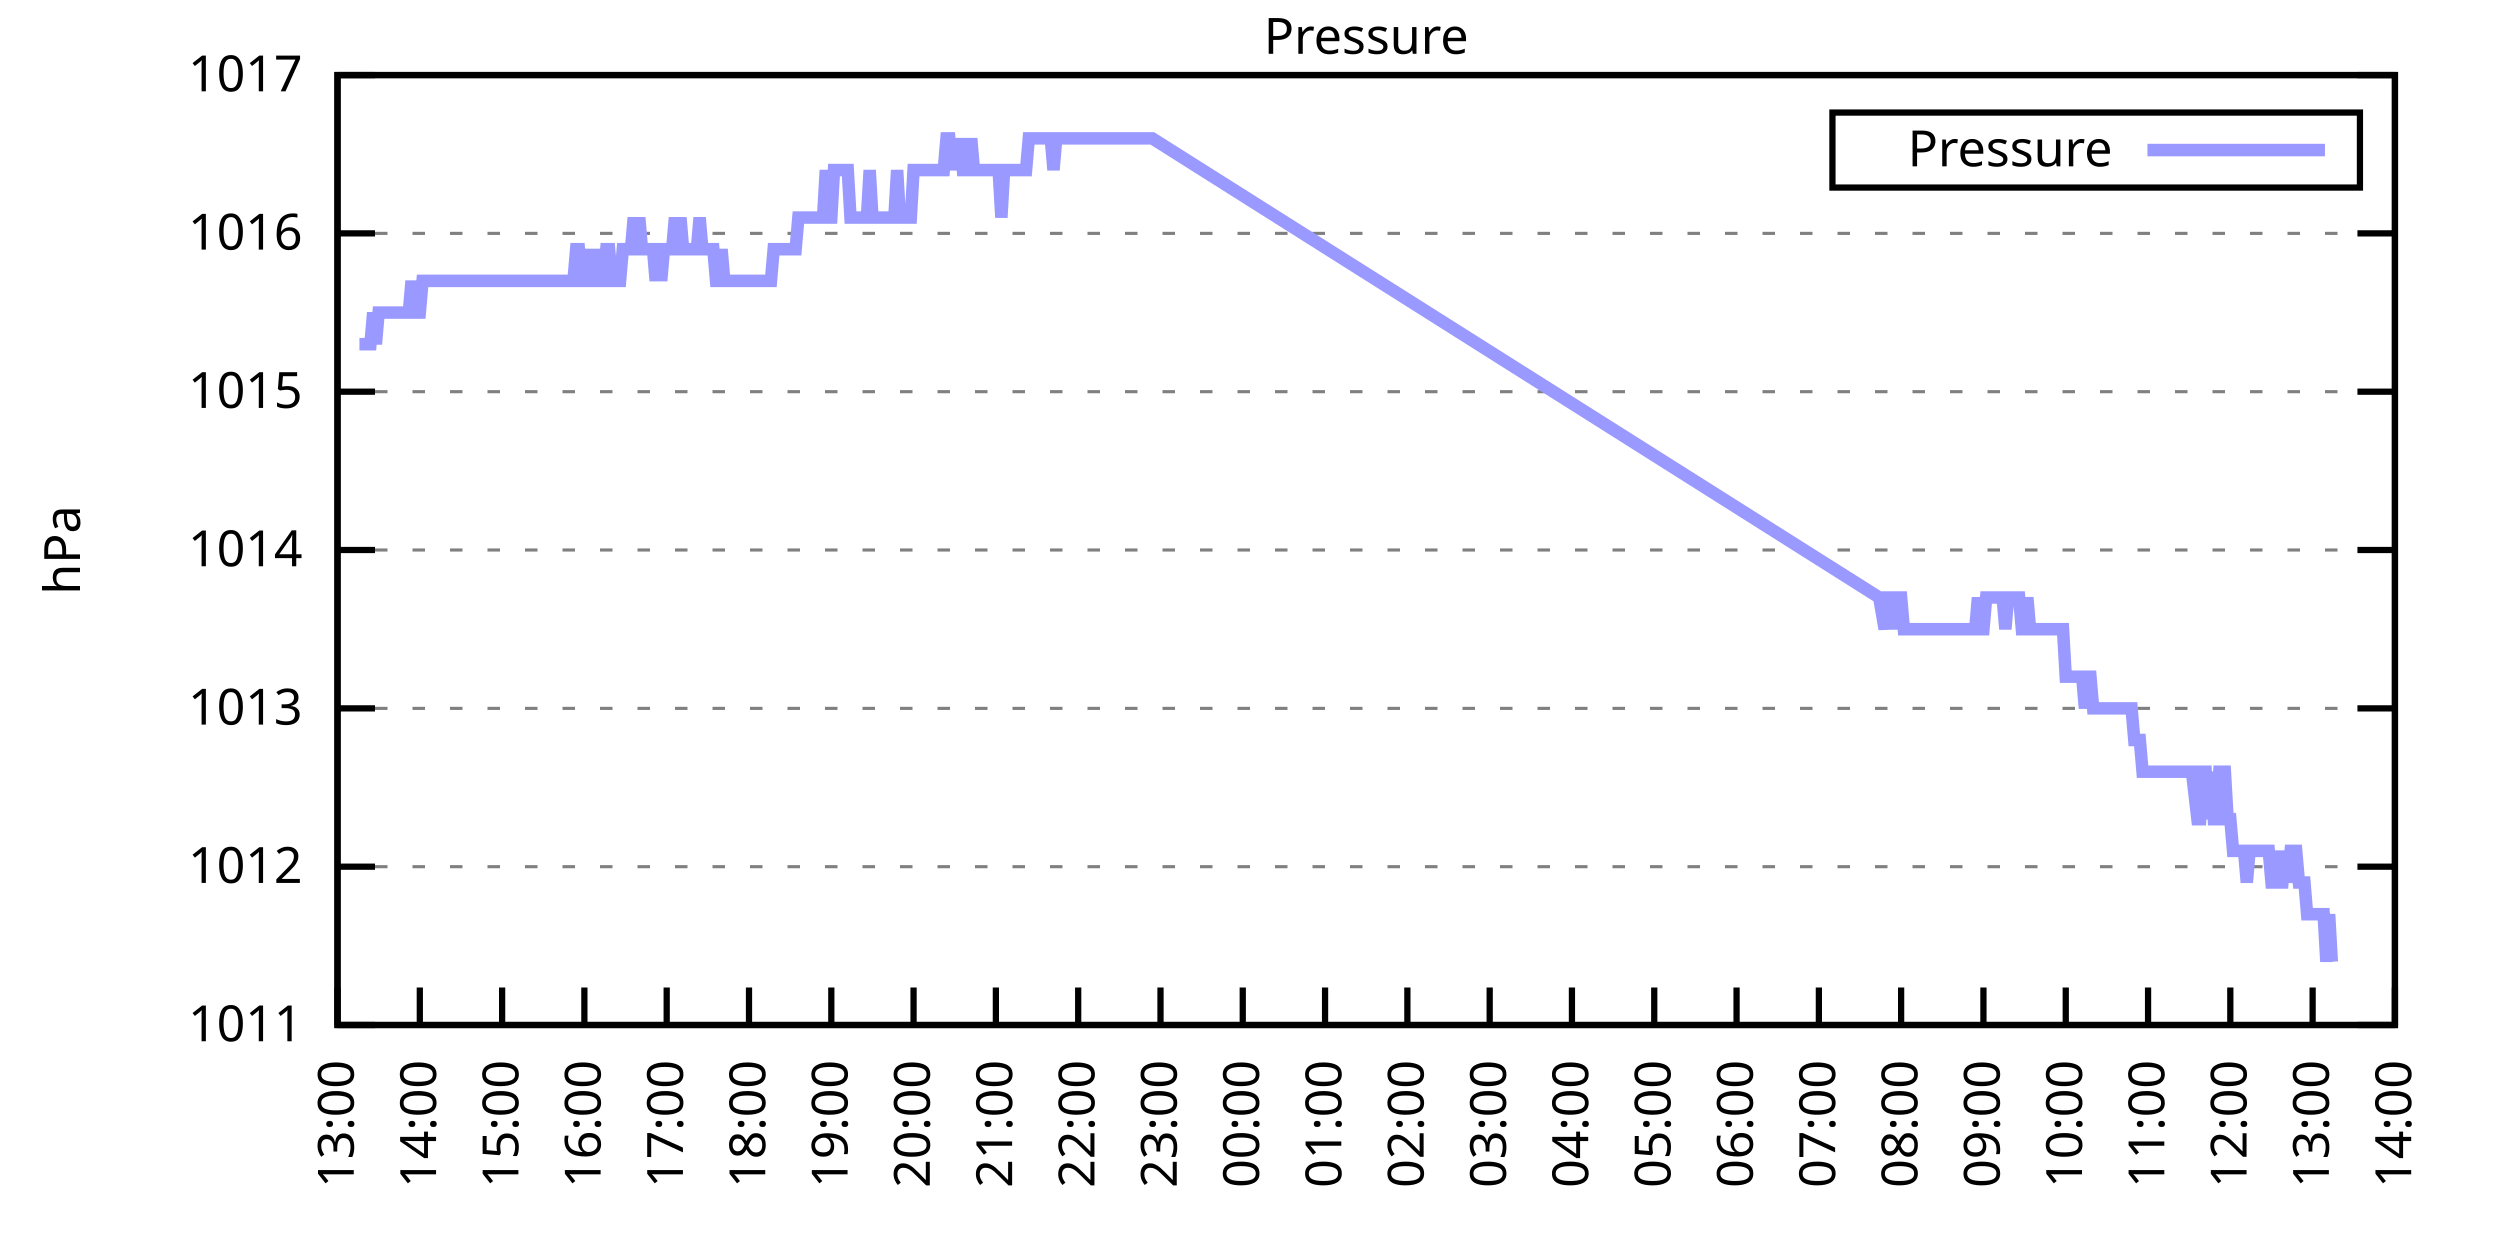
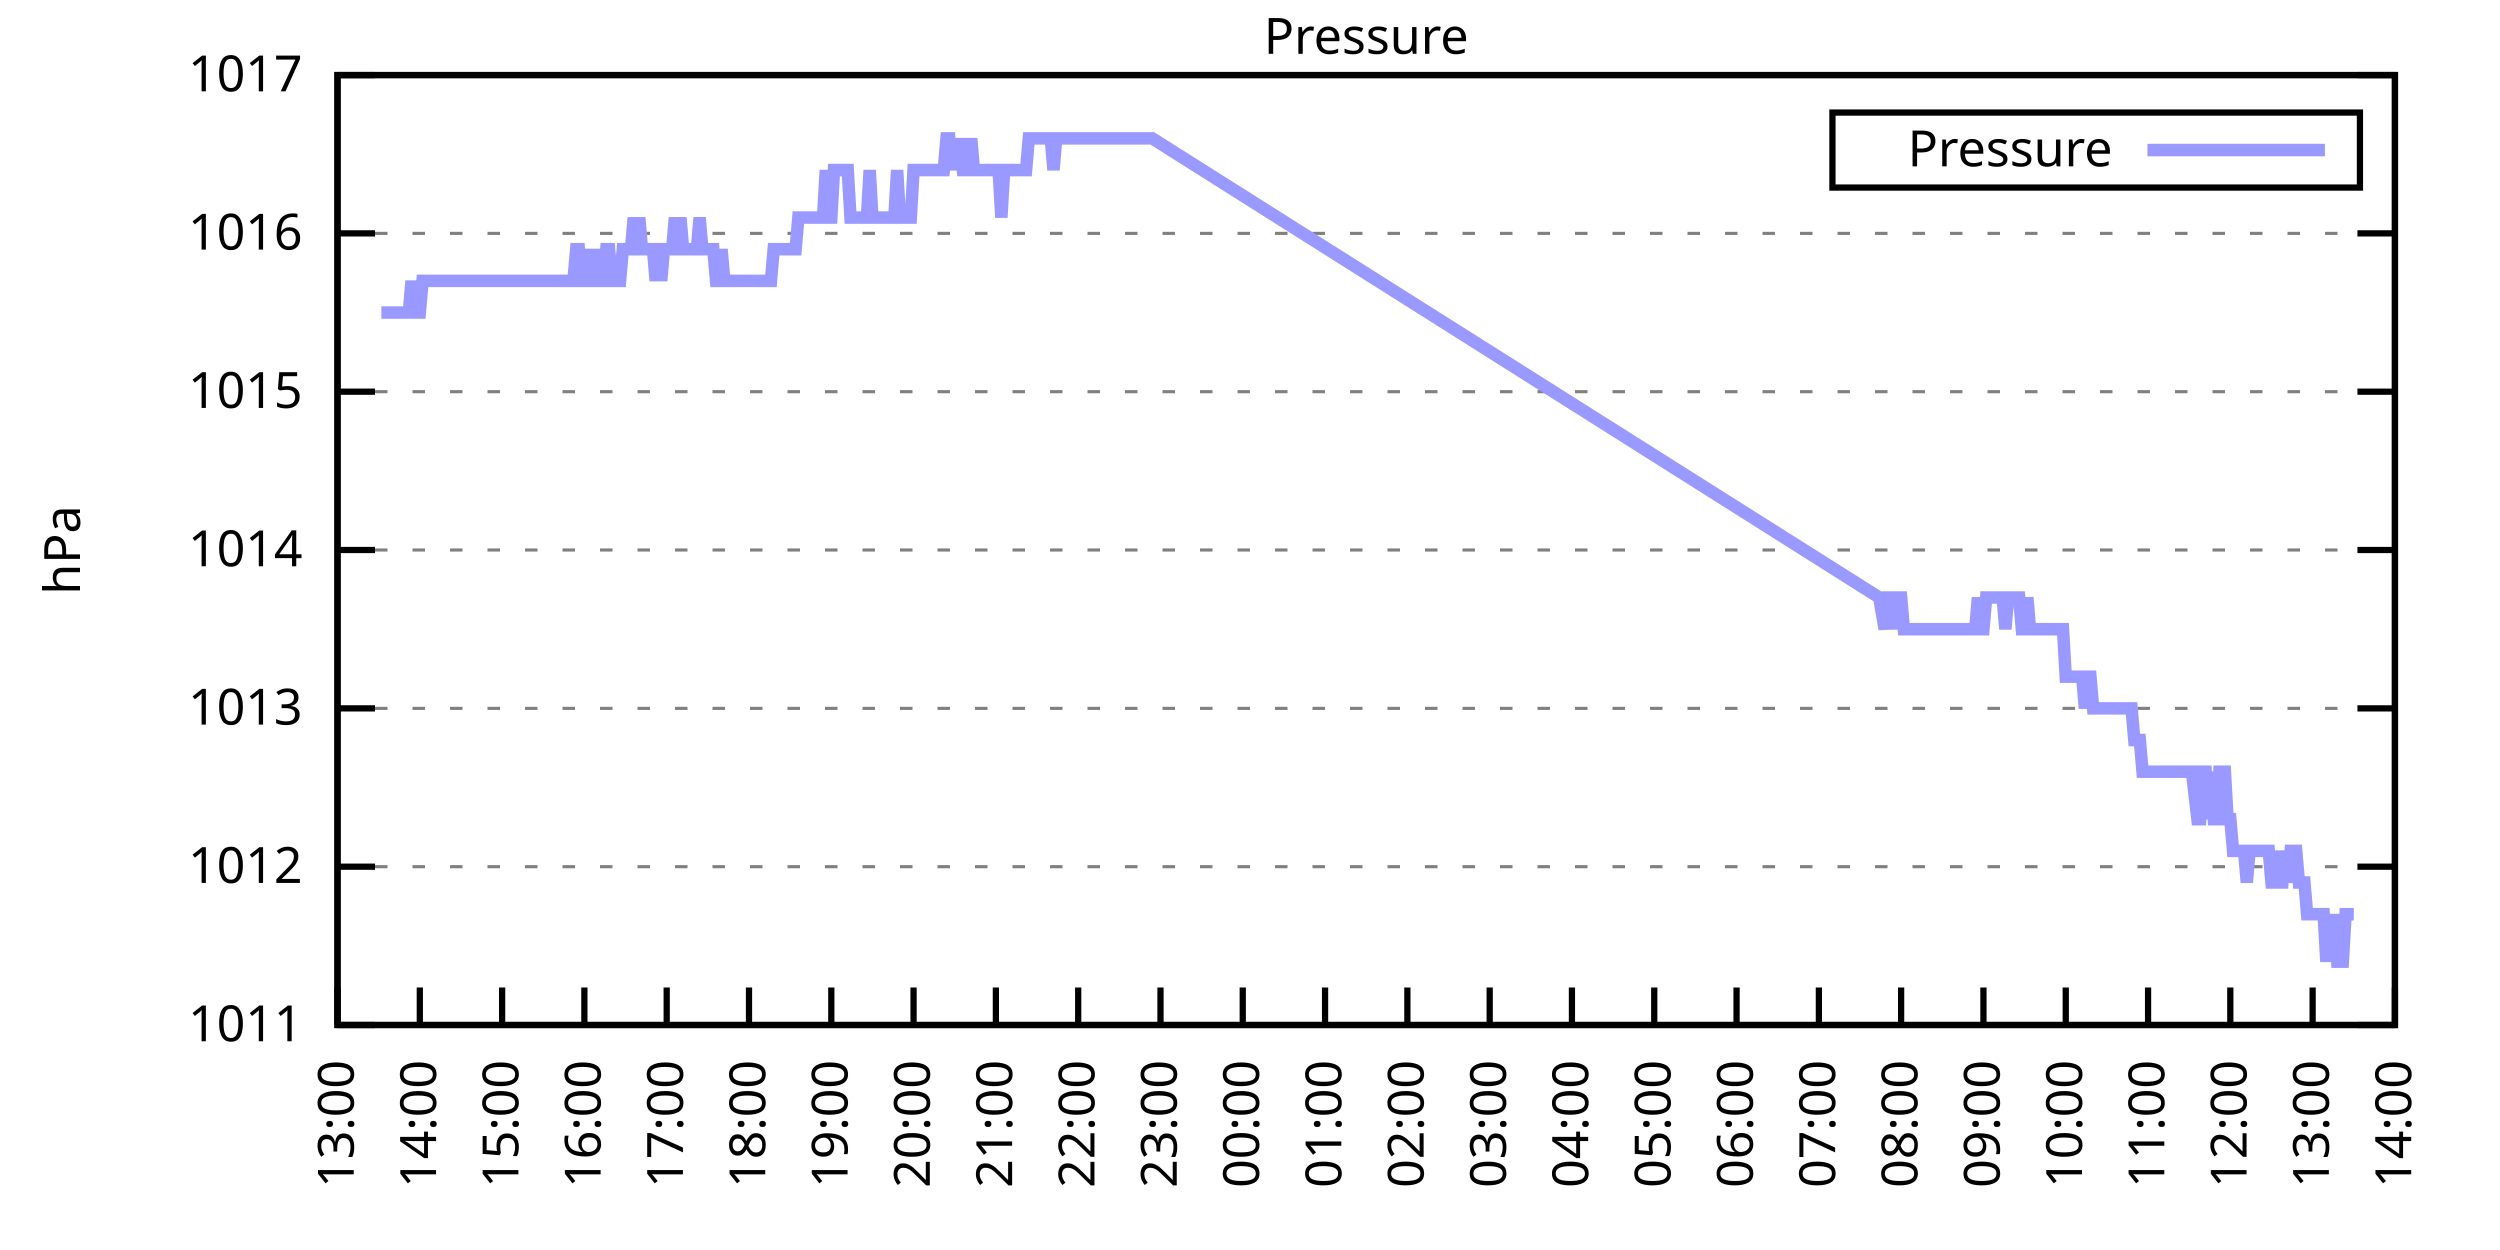
<svg xmlns="http://www.w3.org/2000/svg" xmlns:xlink="http://www.w3.org/1999/xlink" width="400" height="200" viewBox="0 0 400 200">
  <g id="gnuplot_canvas">
    <rect x="0" y="0" width="400" height="200" fill="none" />
    <defs>
      <circle id="gpDot" r="0.5" stroke-width="0.5" stroke="currentColor" />
      <path id="gpPt0" stroke-width="0.333" stroke="currentColor" d="M-1,0 h2 M0,-1 v2" />
      <path id="gpPt1" stroke-width="0.333" stroke="currentColor" d="M-1,-1 L1,1 M1,-1 L-1,1" />
      <path id="gpPt2" stroke-width="0.333" stroke="currentColor" d="M-1,0 L1,0 M0,-1 L0,1 M-1,-1 L1,1 M-1,1 L1,-1" />
      <rect id="gpPt3" stroke-width="0.333" stroke="currentColor" x="-1" y="-1" width="2" height="2" />
      <rect id="gpPt4" stroke-width="0.333" stroke="currentColor" fill="currentColor" x="-1" y="-1" width="2" height="2" />
      <circle id="gpPt5" stroke-width="0.333" stroke="currentColor" cx="0" cy="0" r="1" />
      <use xlink:href="#gpPt5" id="gpPt6" fill="currentColor" stroke="none" />
      <path id="gpPt7" stroke-width="0.333" stroke="currentColor" d="M0,-1.33 L-1.33,0.67 L1.33,0.67 z" />
      <use xlink:href="#gpPt7" id="gpPt8" fill="currentColor" stroke="none" />
      <use xlink:href="#gpPt7" id="gpPt9" stroke="currentColor" transform="rotate(180)" />
      <use xlink:href="#gpPt9" id="gpPt10" fill="currentColor" stroke="none" />
      <use xlink:href="#gpPt3" id="gpPt11" stroke="currentColor" transform="rotate(45)" />
      <use xlink:href="#gpPt11" id="gpPt12" fill="currentColor" stroke="none" />
      <path id="gpPt13" stroke-width="0.333" stroke="currentColor" d="M0,1.330 L1.265,0.411 L0.782,-1.067 L-0.782,-1.076 L-1.265,0.411 z" />
      <use xlink:href="#gpPt13" id="gpPt14" fill="currentColor" stroke="none" />
      <filter id="textbox" filterUnits="objectBoundingBox" x="0" y="0" height="1" width="1">
        <feFlood flood-color="white" flood-opacity="1" result="bgnd" />
        <feComposite in="SourceGraphic" in2="bgnd" operator="atop" />
      </filter>
      <filter id="greybox" filterUnits="objectBoundingBox" x="0" y="0" height="1" width="1">
        <feFlood flood-color="lightgrey" flood-opacity="1" result="grey" />
        <feComposite in="SourceGraphic" in2="grey" operator="atop" />
      </filter>
    </defs>
    <g fill="none" color="white" stroke="currentColor" stroke-width="1.00" stroke-linecap="butt" stroke-linejoin="miter">
</g>
    <g fill="none" color="black" stroke="currentColor" stroke-width="1.00" stroke-linecap="butt" stroke-linejoin="miter">
      <g stroke="none" shape-rendering="crispEdges">
        <polygon fill="rgb(255, 255, 255)" points="54.00,164.00 383.18,164.00 383.18,12.02 54.00,12.02 " />
      </g>
    </g>
    <g fill="none" color="black" stroke="currentColor" stroke-width="1.00" stroke-linecap="butt" stroke-linejoin="miter">
</g>
    <g fill="none" color="black" stroke="black" stroke-width="0.50" stroke-linecap="butt" stroke-linejoin="miter">
</g>
    <g fill="none" color="gray" stroke="currentColor" stroke-width="0.50" stroke-linecap="butt" stroke-linejoin="miter">
      <path stroke="gray" stroke-dasharray="2,4" class="gridline" d="M54.00,164.00 L383.19,164.00  " />
    </g>
    <g fill="none" color="gray" stroke="gray" stroke-width="1.00" stroke-linecap="butt" stroke-linejoin="miter">
</g>
    <g fill="none" color="black" stroke="currentColor" stroke-width="1.00" stroke-linecap="butt" stroke-linejoin="miter">
      <path stroke="black" d="M54.00,164.00 L60.00,164.00 M383.19,164.00 L377.19,164.00  " />
      <g transform="translate(48.40,166.60)" stroke="none" fill="black" font-family="Sans" font-size="8.00" text-anchor="end">
        <text>
          <tspan font-family="Sans"> 1011</tspan>
        </text>
      </g>
    </g>
    <g fill="none" color="black" stroke="currentColor" stroke-width="1.00" stroke-linecap="butt" stroke-linejoin="miter">
</g>
    <g fill="none" color="black" stroke="black" stroke-width="0.50" stroke-linecap="butt" stroke-linejoin="miter">
</g>
    <g fill="none" color="gray" stroke="currentColor" stroke-width="0.50" stroke-linecap="butt" stroke-linejoin="miter">
      <path stroke="gray" stroke-dasharray="2,4" class="gridline" d="M54.00,138.67 L383.19,138.67  " />
    </g>
    <g fill="none" color="gray" stroke="gray" stroke-width="1.00" stroke-linecap="butt" stroke-linejoin="miter">
</g>
    <g fill="none" color="black" stroke="currentColor" stroke-width="1.00" stroke-linecap="butt" stroke-linejoin="miter">
      <path stroke="black" d="M54.00,138.67 L60.00,138.67 M383.19,138.67 L377.19,138.67  " />
      <g transform="translate(48.40,141.27)" stroke="none" fill="black" font-family="Sans" font-size="8.00" text-anchor="end">
        <text>
          <tspan font-family="Sans"> 1012</tspan>
        </text>
      </g>
    </g>
    <g fill="none" color="black" stroke="currentColor" stroke-width="1.00" stroke-linecap="butt" stroke-linejoin="miter">
</g>
    <g fill="none" color="black" stroke="black" stroke-width="0.50" stroke-linecap="butt" stroke-linejoin="miter">
</g>
    <g fill="none" color="gray" stroke="currentColor" stroke-width="0.50" stroke-linecap="butt" stroke-linejoin="miter">
      <path stroke="gray" stroke-dasharray="2,4" class="gridline" d="M54.00,113.34 L383.19,113.34  " />
    </g>
    <g fill="none" color="gray" stroke="gray" stroke-width="1.00" stroke-linecap="butt" stroke-linejoin="miter">
</g>
    <g fill="none" color="black" stroke="currentColor" stroke-width="1.00" stroke-linecap="butt" stroke-linejoin="miter">
      <path stroke="black" d="M54.00,113.34 L60.00,113.34 M383.19,113.34 L377.19,113.34  " />
      <g transform="translate(48.40,115.94)" stroke="none" fill="black" font-family="Sans" font-size="8.00" text-anchor="end">
        <text>
          <tspan font-family="Sans"> 1013</tspan>
        </text>
      </g>
    </g>
    <g fill="none" color="black" stroke="currentColor" stroke-width="1.00" stroke-linecap="butt" stroke-linejoin="miter">
</g>
    <g fill="none" color="black" stroke="black" stroke-width="0.50" stroke-linecap="butt" stroke-linejoin="miter">
</g>
    <g fill="none" color="gray" stroke="currentColor" stroke-width="0.50" stroke-linecap="butt" stroke-linejoin="miter">
      <path stroke="gray" stroke-dasharray="2,4" class="gridline" d="M54.00,88.00 L383.19,88.00  " />
    </g>
    <g fill="none" color="gray" stroke="gray" stroke-width="1.00" stroke-linecap="butt" stroke-linejoin="miter">
</g>
    <g fill="none" color="black" stroke="currentColor" stroke-width="1.00" stroke-linecap="butt" stroke-linejoin="miter">
      <path stroke="black" d="M54.00,88.00 L60.00,88.00 M383.19,88.00 L377.19,88.00  " />
      <g transform="translate(48.40,90.60)" stroke="none" fill="black" font-family="Sans" font-size="8.00" text-anchor="end">
        <text>
          <tspan font-family="Sans"> 1014</tspan>
        </text>
      </g>
    </g>
    <g fill="none" color="black" stroke="currentColor" stroke-width="1.00" stroke-linecap="butt" stroke-linejoin="miter">
</g>
    <g fill="none" color="black" stroke="black" stroke-width="0.50" stroke-linecap="butt" stroke-linejoin="miter">
</g>
    <g fill="none" color="gray" stroke="currentColor" stroke-width="0.50" stroke-linecap="butt" stroke-linejoin="miter">
      <path stroke="gray" stroke-dasharray="2,4" class="gridline" d="M54.00,62.67 L383.19,62.67  " />
    </g>
    <g fill="none" color="gray" stroke="gray" stroke-width="1.00" stroke-linecap="butt" stroke-linejoin="miter">
</g>
    <g fill="none" color="black" stroke="currentColor" stroke-width="1.00" stroke-linecap="butt" stroke-linejoin="miter">
      <path stroke="black" d="M54.00,62.67 L60.00,62.67 M383.19,62.67 L377.19,62.67  " />
      <g transform="translate(48.40,65.27)" stroke="none" fill="black" font-family="Sans" font-size="8.00" text-anchor="end">
        <text>
          <tspan font-family="Sans"> 1015</tspan>
        </text>
      </g>
    </g>
    <g fill="none" color="black" stroke="currentColor" stroke-width="1.00" stroke-linecap="butt" stroke-linejoin="miter">
</g>
    <g fill="none" color="black" stroke="black" stroke-width="0.50" stroke-linecap="butt" stroke-linejoin="miter">
</g>
    <g fill="none" color="gray" stroke="currentColor" stroke-width="0.50" stroke-linecap="butt" stroke-linejoin="miter">
      <path stroke="gray" stroke-dasharray="2,4" class="gridline" d="M54.00,37.34 L383.19,37.34  " />
    </g>
    <g fill="none" color="gray" stroke="gray" stroke-width="1.00" stroke-linecap="butt" stroke-linejoin="miter">
</g>
    <g fill="none" color="black" stroke="currentColor" stroke-width="1.00" stroke-linecap="butt" stroke-linejoin="miter">
      <path stroke="black" d="M54.00,37.34 L60.00,37.34 M383.19,37.34 L377.19,37.34  " />
      <g transform="translate(48.40,39.94)" stroke="none" fill="black" font-family="Sans" font-size="8.00" text-anchor="end">
        <text>
          <tspan font-family="Sans"> 1016</tspan>
        </text>
      </g>
    </g>
    <g fill="none" color="black" stroke="currentColor" stroke-width="1.00" stroke-linecap="butt" stroke-linejoin="miter">
</g>
    <g fill="none" color="black" stroke="black" stroke-width="0.50" stroke-linecap="butt" stroke-linejoin="miter">
</g>
    <g fill="none" color="gray" stroke="currentColor" stroke-width="0.50" stroke-linecap="butt" stroke-linejoin="miter">
      <path stroke="gray" stroke-dasharray="2,4" class="gridline" d="M54.00,12.01 L383.19,12.01  " />
    </g>
    <g fill="none" color="gray" stroke="gray" stroke-width="1.00" stroke-linecap="butt" stroke-linejoin="miter">
</g>
    <g fill="none" color="black" stroke="currentColor" stroke-width="1.00" stroke-linecap="butt" stroke-linejoin="miter">
      <path stroke="black" d="M54.00,12.01 L60.00,12.01 M383.19,12.01 L377.19,12.01  " />
      <g transform="translate(48.40,14.61)" stroke="none" fill="black" font-family="Sans" font-size="8.00" text-anchor="end">
        <text>
          <tspan font-family="Sans"> 1017</tspan>
        </text>
      </g>
    </g>
    <g fill="none" color="black" stroke="currentColor" stroke-width="1.00" stroke-linecap="butt" stroke-linejoin="miter">
      <path stroke="black" d="M54.00,164.00 L54.00,158.00  " />
      <g transform="translate(56.60,169.60) rotate(270.00)" stroke="none" fill="black" font-family="Sans" font-size="8.00" text-anchor="end">
        <text>
          <tspan font-family="Sans">13:00</tspan>
        </text>
      </g>
    </g>
    <g fill="none" color="black" stroke="currentColor" stroke-width="1.00" stroke-linecap="butt" stroke-linejoin="miter">
      <path stroke="black" d="M67.17,164.00 L67.17,158.00  " />
      <g transform="translate(69.77,169.60) rotate(270.00)" stroke="none" fill="black" font-family="Sans" font-size="8.00" text-anchor="end">
        <text>
          <tspan font-family="Sans">14:00</tspan>
        </text>
      </g>
    </g>
    <g fill="none" color="black" stroke="currentColor" stroke-width="1.00" stroke-linecap="butt" stroke-linejoin="miter">
      <path stroke="black" d="M80.34,164.00 L80.34,158.00  " />
      <g transform="translate(82.94,169.60) rotate(270.00)" stroke="none" fill="black" font-family="Sans" font-size="8.00" text-anchor="end">
        <text>
          <tspan font-family="Sans">15:00</tspan>
        </text>
      </g>
    </g>
    <g fill="none" color="black" stroke="currentColor" stroke-width="1.00" stroke-linecap="butt" stroke-linejoin="miter">
      <path stroke="black" d="M93.50,164.00 L93.50,158.00  " />
      <g transform="translate(96.10,169.60) rotate(270.00)" stroke="none" fill="black" font-family="Sans" font-size="8.00" text-anchor="end">
        <text>
          <tspan font-family="Sans">16:00</tspan>
        </text>
      </g>
    </g>
    <g fill="none" color="black" stroke="currentColor" stroke-width="1.00" stroke-linecap="butt" stroke-linejoin="miter">
      <path stroke="black" d="M106.67,164.00 L106.67,158.00  " />
      <g transform="translate(109.27,169.60) rotate(270.00)" stroke="none" fill="black" font-family="Sans" font-size="8.00" text-anchor="end">
        <text>
          <tspan font-family="Sans">17:00</tspan>
        </text>
      </g>
    </g>
    <g fill="none" color="black" stroke="currentColor" stroke-width="1.00" stroke-linecap="butt" stroke-linejoin="miter">
      <path stroke="black" d="M119.84,164.00 L119.84,158.00  " />
      <g transform="translate(122.44,169.60) rotate(270.00)" stroke="none" fill="black" font-family="Sans" font-size="8.00" text-anchor="end">
        <text>
          <tspan font-family="Sans">18:00</tspan>
        </text>
      </g>
    </g>
    <g fill="none" color="black" stroke="currentColor" stroke-width="1.00" stroke-linecap="butt" stroke-linejoin="miter">
      <path stroke="black" d="M133.01,164.00 L133.01,158.00  " />
      <g transform="translate(135.61,169.60) rotate(270.00)" stroke="none" fill="black" font-family="Sans" font-size="8.00" text-anchor="end">
        <text>
          <tspan font-family="Sans">19:00</tspan>
        </text>
      </g>
    </g>
    <g fill="none" color="black" stroke="currentColor" stroke-width="1.00" stroke-linecap="butt" stroke-linejoin="miter">
      <path stroke="black" d="M146.17,164.00 L146.17,158.00  " />
      <g transform="translate(148.77,169.60) rotate(270.00)" stroke="none" fill="black" font-family="Sans" font-size="8.00" text-anchor="end">
        <text>
          <tspan font-family="Sans">20:00</tspan>
        </text>
      </g>
    </g>
    <g fill="none" color="black" stroke="currentColor" stroke-width="1.00" stroke-linecap="butt" stroke-linejoin="miter">
      <path stroke="black" d="M159.34,164.00 L159.34,158.00  " />
      <g transform="translate(161.94,169.60) rotate(270.00)" stroke="none" fill="black" font-family="Sans" font-size="8.00" text-anchor="end">
        <text>
          <tspan font-family="Sans">21:00</tspan>
        </text>
      </g>
    </g>
    <g fill="none" color="black" stroke="currentColor" stroke-width="1.00" stroke-linecap="butt" stroke-linejoin="miter">
      <path stroke="black" d="M172.51,164.00 L172.51,158.00  " />
      <g transform="translate(175.11,169.60) rotate(270.00)" stroke="none" fill="black" font-family="Sans" font-size="8.00" text-anchor="end">
        <text>
          <tspan font-family="Sans">22:00</tspan>
        </text>
      </g>
    </g>
    <g fill="none" color="black" stroke="currentColor" stroke-width="1.00" stroke-linecap="butt" stroke-linejoin="miter">
      <path stroke="black" d="M185.68,164.00 L185.68,158.00  " />
      <g transform="translate(188.28,169.60) rotate(270.00)" stroke="none" fill="black" font-family="Sans" font-size="8.00" text-anchor="end">
        <text>
          <tspan font-family="Sans">23:00</tspan>
        </text>
      </g>
    </g>
    <g fill="none" color="black" stroke="currentColor" stroke-width="1.00" stroke-linecap="butt" stroke-linejoin="miter">
      <path stroke="black" d="M198.84,164.00 L198.84,158.00  " />
      <g transform="translate(201.44,169.60) rotate(270.00)" stroke="none" fill="black" font-family="Sans" font-size="8.00" text-anchor="end">
        <text>
          <tspan font-family="Sans">00:00</tspan>
        </text>
      </g>
    </g>
    <g fill="none" color="black" stroke="currentColor" stroke-width="1.00" stroke-linecap="butt" stroke-linejoin="miter">
      <path stroke="black" d="M212.01,164.00 L212.01,158.00  " />
      <g transform="translate(214.61,169.60) rotate(270.00)" stroke="none" fill="black" font-family="Sans" font-size="8.00" text-anchor="end">
        <text>
          <tspan font-family="Sans">01:00</tspan>
        </text>
      </g>
    </g>
    <g fill="none" color="black" stroke="currentColor" stroke-width="1.00" stroke-linecap="butt" stroke-linejoin="miter">
      <path stroke="black" d="M225.18,164.00 L225.18,158.00  " />
      <g transform="translate(227.78,169.60) rotate(270.00)" stroke="none" fill="black" font-family="Sans" font-size="8.00" text-anchor="end">
        <text>
          <tspan font-family="Sans">02:00</tspan>
        </text>
      </g>
    </g>
    <g fill="none" color="black" stroke="currentColor" stroke-width="1.00" stroke-linecap="butt" stroke-linejoin="miter">
      <path stroke="black" d="M238.35,164.00 L238.35,158.00  " />
      <g transform="translate(240.95,169.60) rotate(270.00)" stroke="none" fill="black" font-family="Sans" font-size="8.00" text-anchor="end">
        <text>
          <tspan font-family="Sans">03:00</tspan>
        </text>
      </g>
    </g>
    <g fill="none" color="black" stroke="currentColor" stroke-width="1.00" stroke-linecap="butt" stroke-linejoin="miter">
      <path stroke="black" d="M251.51,164.00 L251.51,158.00  " />
      <g transform="translate(254.11,169.60) rotate(270.00)" stroke="none" fill="black" font-family="Sans" font-size="8.00" text-anchor="end">
        <text>
          <tspan font-family="Sans">04:00</tspan>
        </text>
      </g>
    </g>
    <g fill="none" color="black" stroke="currentColor" stroke-width="1.00" stroke-linecap="butt" stroke-linejoin="miter">
      <path stroke="black" d="M264.68,164.00 L264.68,158.00  " />
      <g transform="translate(267.28,169.60) rotate(270.00)" stroke="none" fill="black" font-family="Sans" font-size="8.00" text-anchor="end">
        <text>
          <tspan font-family="Sans">05:00</tspan>
        </text>
      </g>
    </g>
    <g fill="none" color="black" stroke="currentColor" stroke-width="1.00" stroke-linecap="butt" stroke-linejoin="miter">
      <path stroke="black" d="M277.85,164.00 L277.85,158.00  " />
      <g transform="translate(280.45,169.60) rotate(270.00)" stroke="none" fill="black" font-family="Sans" font-size="8.00" text-anchor="end">
        <text>
          <tspan font-family="Sans">06:00</tspan>
        </text>
      </g>
    </g>
    <g fill="none" color="black" stroke="currentColor" stroke-width="1.00" stroke-linecap="butt" stroke-linejoin="miter">
      <path stroke="black" d="M291.02,164.00 L291.02,158.00  " />
      <g transform="translate(293.62,169.60) rotate(270.00)" stroke="none" fill="black" font-family="Sans" font-size="8.00" text-anchor="end">
        <text>
          <tspan font-family="Sans">07:00</tspan>
        </text>
      </g>
    </g>
    <g fill="none" color="black" stroke="currentColor" stroke-width="1.00" stroke-linecap="butt" stroke-linejoin="miter">
      <path stroke="black" d="M304.18,164.00 L304.18,158.00  " />
      <g transform="translate(306.78,169.60) rotate(270.00)" stroke="none" fill="black" font-family="Sans" font-size="8.00" text-anchor="end">
        <text>
          <tspan font-family="Sans">08:00</tspan>
        </text>
      </g>
    </g>
    <g fill="none" color="black" stroke="currentColor" stroke-width="1.00" stroke-linecap="butt" stroke-linejoin="miter">
      <path stroke="black" d="M317.35,164.00 L317.35,158.00  " />
      <g transform="translate(319.95,169.60) rotate(270.00)" stroke="none" fill="black" font-family="Sans" font-size="8.00" text-anchor="end">
        <text>
          <tspan font-family="Sans">09:00</tspan>
        </text>
      </g>
    </g>
    <g fill="none" color="black" stroke="currentColor" stroke-width="1.00" stroke-linecap="butt" stroke-linejoin="miter">
      <path stroke="black" d="M330.52,164.00 L330.52,158.00  " />
      <g transform="translate(333.12,169.60) rotate(270.00)" stroke="none" fill="black" font-family="Sans" font-size="8.00" text-anchor="end">
        <text>
          <tspan font-family="Sans">10:00</tspan>
        </text>
      </g>
    </g>
    <g fill="none" color="black" stroke="currentColor" stroke-width="1.00" stroke-linecap="butt" stroke-linejoin="miter">
      <path stroke="black" d="M343.69,164.00 L343.69,158.00  " />
      <g transform="translate(346.29,169.60) rotate(270.00)" stroke="none" fill="black" font-family="Sans" font-size="8.00" text-anchor="end">
        <text>
          <tspan font-family="Sans">11:00</tspan>
        </text>
      </g>
    </g>
    <g fill="none" color="black" stroke="currentColor" stroke-width="1.00" stroke-linecap="butt" stroke-linejoin="miter">
      <path stroke="black" d="M356.85,164.00 L356.85,158.00  " />
      <g transform="translate(359.45,169.60) rotate(270.00)" stroke="none" fill="black" font-family="Sans" font-size="8.00" text-anchor="end">
        <text>
          <tspan font-family="Sans">12:00</tspan>
        </text>
      </g>
    </g>
    <g fill="none" color="black" stroke="currentColor" stroke-width="1.00" stroke-linecap="butt" stroke-linejoin="miter">
      <path stroke="black" d="M370.02,164.00 L370.02,158.00  " />
      <g transform="translate(372.62,169.60) rotate(270.00)" stroke="none" fill="black" font-family="Sans" font-size="8.00" text-anchor="end">
        <text>
          <tspan font-family="Sans">13:00</tspan>
        </text>
      </g>
    </g>
    <g fill="none" color="black" stroke="currentColor" stroke-width="1.00" stroke-linecap="butt" stroke-linejoin="miter">
      <path stroke="black" d="M383.19,164.00 L383.19,158.00  " />
      <g transform="translate(385.79,169.60) rotate(270.00)" stroke="none" fill="black" font-family="Sans" font-size="8.00" text-anchor="end">
        <text>
          <tspan font-family="Sans">14:00</tspan>
        </text>
      </g>
    </g>
    <g fill="none" color="black" stroke="currentColor" stroke-width="1.00" stroke-linecap="butt" stroke-linejoin="miter">
</g>
    <g fill="none" color="black" stroke="currentColor" stroke-width="1.00" stroke-linecap="butt" stroke-linejoin="miter">
      <path stroke="black" d="M54.00,12.01 L54.00,164.00 L383.19,164.00 L383.19,12.01 L54.00,12.01 Z  " />
    </g>
    <g fill="none" color="black" stroke="currentColor" stroke-width="1.00" stroke-linecap="butt" stroke-linejoin="miter">
</g>
    <g fill="none" color="black" stroke="currentColor" stroke-width="1.00" stroke-linecap="butt" stroke-linejoin="miter">
      <path stroke="black" d="M293.19,30.01 L293.19,18.01 L377.59,18.01 L377.59,30.01 L293.19,30.01 Z  " />
    </g>
    <g id="Pressure_plot_1">
      <g fill="none" color="white" stroke="black" stroke-width="2.00" stroke-linecap="butt" stroke-linejoin="miter">
</g>
      <g fill="none" color="black" stroke="currentColor" stroke-width="2.00" stroke-linecap="butt" stroke-linejoin="miter">
        <g transform="translate(337.99,26.61)" stroke="none" fill="black" font-family="Sans" font-size="8.00" text-anchor="end">
          <text>
            <tspan font-family="Sans">Pressure</tspan>
          </text>
        </g>
      </g>
      <g fill="none" color="black" stroke="currentColor" stroke-width="2.00" stroke-linecap="butt" stroke-linejoin="miter">
-         <path stroke="rgb(153, 153, 255)" d="M343.59,24.01 L371.99,24.01 M57.51,55.07 L57.95,55.07 L58.39,55.07 L58.83,55.07 L59.27,55.07 L59.71,50.01   L60.14,55.07 L60.58,50.01 L61.02,50.01 L61.46,50.01 L61.90,50.01 L62.34,50.01 L62.78,50.01 L63.22,50.01   L63.66,50.01 L64.10,50.01 L64.53,50.01 L64.97,50.01 L65.41,50.01 L65.85,44.94 L66.29,50.01 L66.73,50.01   L67.17,50.01 L67.61,44.94 L68.05,44.94 L68.48,44.94 L68.92,44.94 L69.36,44.94 L69.80,44.94 L70.24,44.94   L70.68,44.94 L71.12,44.94 L71.56,44.94 L72.00,44.94 L72.43,44.94 L72.87,44.94 L73.31,44.94 L73.75,44.94   L74.19,44.94 L74.63,44.94 L75.07,44.94 L75.51,44.94 L75.95,44.94 L76.38,44.94 L76.82,44.94 L77.26,44.94   L77.70,44.94 L78.14,44.94 L78.58,44.94 L79.02,44.94 L79.46,44.94 L79.90,44.94 L80.34,44.94 L80.77,44.94   L81.21,44.94 L81.65,44.94 L82.09,44.94 L82.53,44.94 L82.97,44.94 L83.41,44.94 L83.85,44.94 L84.29,44.94   L84.72,44.94 L85.16,44.94 L85.60,44.94 L86.04,44.94 L86.48,44.94 L86.92,44.94 L87.36,44.94 L87.80,44.94   L88.24,44.94 L88.67,44.94 L89.11,44.94 L89.55,44.94 L89.99,44.94 L90.43,44.94 L90.87,44.94 L91.31,44.94   L91.75,44.94 L92.19,39.87 L92.62,39.87 L93.06,44.94 L93.50,44.94 L93.94,44.94 L94.38,39.87 L94.82,44.94   L95.26,39.87 L95.70,44.94 L96.14,44.94 L96.58,44.94 L97.01,39.87 L97.45,39.87 L97.89,44.94 L98.33,44.94   L98.77,44.94 L99.21,44.94 L99.65,39.87 L100.09,39.87 L100.53,39.87 L100.96,39.87 L101.40,34.81 L101.84,39.87   L102.28,34.81 L102.72,39.87 L103.16,39.87 L103.60,39.87 L104.04,39.87 L104.48,39.87 L104.91,44.94 L105.35,39.87   L105.79,44.94 L106.23,39.87 L106.67,39.87 L107.11,39.87 L107.55,39.87 L107.99,34.81 L108.43,39.87 L108.87,34.81   L109.30,39.87 L109.74,39.87 L110.18,39.87 L110.62,39.87 L111.06,39.87 L111.50,39.87 L111.94,34.81 L112.38,39.87   L112.82,39.87 L113.25,39.87 L113.69,39.87 L114.13,39.87 L114.57,44.94 L115.01,44.94 L115.45,39.87 L115.89,44.94   L116.33,44.94 L116.77,44.94 L117.20,44.94 L117.64,44.94 L118.08,44.94 L118.52,44.94 L118.96,44.94 L119.40,44.94   L119.84,44.94 L120.28,44.94 L120.72,44.94 L121.15,44.94 L121.59,44.94 L122.03,44.94 L122.47,44.94 L122.91,44.94   L123.35,44.94 L123.79,39.87 L124.23,39.87 L124.67,39.87 L125.11,39.87 L125.54,39.87 L125.98,39.87 L126.42,39.87   L126.86,39.87 L127.30,39.87 L127.74,34.81 L128.18,34.81 L128.62,34.81 L129.06,34.81 L129.49,34.81 L129.93,34.81   L130.37,34.81 L130.81,34.81 L131.25,34.81 L131.69,34.81 L132.13,27.21 L132.57,34.81 L133.01,34.81 L133.44,27.21   L133.88,27.21 L134.32,27.21 L134.76,27.21 L135.20,27.21 L135.64,27.21 L136.08,34.81 L136.52,34.81 L136.96,34.81   L137.39,34.81 L137.83,34.81 L138.27,34.81 L138.71,34.81 L139.15,27.21 L139.59,34.81 L140.03,34.81 L140.47,34.81   L140.91,34.81 L141.35,34.81 L141.78,34.81 L142.22,34.81 L142.66,34.81 L143.10,34.81 L143.54,27.21 L143.98,34.81   L144.42,34.81 L144.86,34.81 L145.30,34.81 L145.73,34.81 L146.17,27.21 L146.61,27.21 L147.05,27.21 L147.49,27.21   L147.93,27.21 L148.37,27.21 L148.81,27.21 L149.25,27.21 L149.68,27.21 L150.12,27.21 L150.56,27.21 L151.00,27.21   L151.44,22.14 L151.88,22.14 L152.32,27.21 L152.76,22.14 L153.20,27.21 L153.63,22.14 L154.07,27.21 L154.51,27.21   L154.95,27.21 L155.39,22.14 L155.83,27.21 L156.27,27.21 L156.71,27.21 L157.15,27.21 L157.59,27.21 L158.02,27.21   L158.46,27.21 L158.90,27.21 L159.34,27.21 L159.78,27.21 L160.22,34.81 L160.66,27.21 L161.10,27.21 L161.54,27.21   L161.97,27.21 L162.41,27.21 L162.85,27.21 L163.29,27.21 L163.73,27.21 L164.17,27.21 L164.61,22.14 L165.05,22.14   L165.49,22.14 L165.92,22.14 L166.36,22.14 L166.80,22.14 L167.24,22.14 L167.68,22.14 L168.12,22.14 L168.56,27.21   L169.00,22.14 L169.44,22.14 L169.87,22.14 L170.31,22.14 L170.75,22.14 L171.19,22.14 L171.63,22.14 L172.07,22.14   L172.51,22.14 L172.95,22.14 L173.39,22.14 L173.83,22.14 L174.26,22.14 L174.70,22.14 L175.14,22.14 L175.58,22.14   L176.02,22.14 L176.46,22.14 L176.90,22.14 L177.34,22.14 L177.78,22.14 L178.21,22.14 L178.65,22.14 L179.09,22.14   L179.53,22.14 L179.97,22.14 L180.41,22.14 L180.85,22.14 L181.29,22.14 L181.73,22.14 L182.16,22.14 L182.60,22.14   L183.04,22.14 L183.48,22.14 L183.92,22.14 L184.36,22.14 L300.67,95.60 L301.55,100.67 L301.99,95.60 L302.43,95.60   L302.87,95.60 L303.31,100.67 L303.75,95.60 L304.18,95.60 L304.62,100.67 L305.06,100.67 L305.50,100.67 L305.94,100.67   L306.38,100.67 L306.82,100.67 L307.26,100.67 L307.70,100.67 L308.13,100.67 L308.57,100.67 L309.01,100.67 L309.45,100.67   L309.89,100.67 L310.33,100.67 L310.77,100.67 L311.21,100.67 L311.65,100.67 L312.08,100.67 L312.52,100.67 L312.96,100.67   L313.40,100.67 L313.84,100.67 L314.28,100.67 L314.72,100.67 L315.16,100.67 L315.60,100.67 L316.04,100.67 L316.47,95.60   L316.91,100.67 L317.35,100.67 L317.79,95.60 L318.23,95.60 L318.67,95.60 L319.11,95.60 L319.55,95.60 L319.99,95.60   L320.42,95.60 L320.86,100.67 L321.30,95.60 L321.74,95.60 L322.18,95.60 L322.62,95.60 L323.06,95.60 L323.50,100.67   L323.94,100.67 L324.37,95.60 L324.81,100.67 L325.25,100.67 L325.69,100.67 L326.13,100.67 L326.57,100.67 L327.01,100.67   L327.45,100.67 L327.89,100.67 L328.33,100.67 L328.76,100.67 L329.20,100.67 L329.64,100.67 L330.08,100.67 L330.52,108.27   L330.96,108.27 L331.40,108.27 L331.84,108.27 L332.28,108.27 L332.71,108.27 L333.15,108.27 L333.59,113.34 L334.03,108.27   L334.47,108.27 L334.91,113.34 L335.35,113.34 L335.79,113.34 L336.23,113.34 L336.66,113.34 L337.10,113.34 L337.54,113.34   L337.98,113.34 L338.42,113.34 L338.86,113.34 L339.30,113.34 L339.74,113.34 L340.18,113.34 L340.61,113.34 L341.05,113.34   L341.49,118.40 L341.93,118.40 L342.37,118.40 L342.81,123.47 L343.25,123.47 L343.69,123.47 L344.13,123.47 L344.57,123.47   L345.00,123.47 L345.44,123.47 L345.88,123.47 L346.32,123.47 L346.76,123.47 L347.20,123.47 L347.64,123.47 L348.08,123.47   L348.52,123.47 L348.95,123.47 L349.39,123.47 L349.83,123.47 L350.71,123.47 L351.59,131.07 L352.03,131.07 L352.47,123.47   L352.90,123.47 L353.34,131.07 L353.78,123.47 L354.22,131.07 L354.66,131.07 L355.10,123.47 L355.54,123.47 L355.98,123.47   L356.42,131.07 L356.85,131.07 L357.29,136.14 L357.73,136.14 L358.17,136.14 L358.61,136.14 L359.05,136.14 L359.49,141.20   L359.93,136.14 L360.37,136.14 L360.81,136.14 L361.24,136.14 L361.68,136.14 L362.12,136.14 L362.56,136.14 L363.00,136.14   L363.44,141.20 L363.88,141.20 L364.32,136.14 L364.76,141.20 L365.19,141.20 L365.63,136.14 L366.07,141.20 L366.51,136.14   L366.95,136.14 L367.39,136.14 L367.83,141.20 L368.27,141.20 L368.71,141.20 L369.14,146.27 L369.58,146.27 L370.02,146.27   L370.46,146.27 L370.90,146.27 L371.34,146.27 L371.78,146.27 L372.22,153.87 L372.66,146.27 L373.09,153.87  " />
+         <path stroke="rgb(153, 153, 255)" d="M343.59,24.01 L371.99,24.01 M61.02,50.01 L61.46,50.01 L61.90,50.01 L62.34,50.01 L62.78,50.01 L63.22,50.01   L63.66,50.01 L64.10,50.01 L64.53,50.01 L64.97,50.01 L65.41,50.01 L65.85,44.94 L66.29,50.01 L66.73,50.01   L67.17,50.01 L67.61,44.94 L68.05,44.94 L68.48,44.94 L68.92,44.94 L69.36,44.94 L69.80,44.94 L70.24,44.94   L70.68,44.94 L71.12,44.94 L71.56,44.94 L72.00,44.94 L72.43,44.94 L72.87,44.94 L73.31,44.94 L73.75,44.94   L74.19,44.94 L74.63,44.94 L75.07,44.94 L75.51,44.94 L75.95,44.94 L76.38,44.94 L76.82,44.94 L77.26,44.94   L77.70,44.94 L78.14,44.94 L78.58,44.94 L79.02,44.94 L79.46,44.94 L79.90,44.94 L80.34,44.94 L80.77,44.94   L81.21,44.94 L81.65,44.94 L82.09,44.94 L82.53,44.94 L82.97,44.94 L83.41,44.94 L83.85,44.94 L84.29,44.94   L84.72,44.94 L85.16,44.94 L85.60,44.94 L86.04,44.94 L86.48,44.94 L86.92,44.94 L87.36,44.94 L87.80,44.94   L88.24,44.94 L88.67,44.94 L89.11,44.94 L89.55,44.94 L89.99,44.94 L90.43,44.94 L90.87,44.94 L91.31,44.94   L91.75,44.94 L92.19,39.87 L92.62,39.87 L93.06,44.94 L93.50,44.94 L93.94,44.94 L94.38,39.87 L94.82,44.94   L95.26,39.87 L95.70,44.94 L96.14,44.94 L96.58,44.94 L97.01,39.87 L97.45,39.87 L97.89,44.94 L98.33,44.94   L98.77,44.94 L99.21,44.94 L99.65,39.87 L100.09,39.87 L100.53,39.87 L100.96,39.87 L101.40,34.81 L101.84,39.87   L102.28,34.81 L102.72,39.87 L103.16,39.87 L103.60,39.87 L104.04,39.87 L104.48,39.87 L104.91,44.94 L105.35,39.87   L105.79,44.94 L106.23,39.87 L106.67,39.87 L107.11,39.87 L107.55,39.87 L107.99,34.81 L108.43,39.87 L108.87,34.81   L109.30,39.87 L109.74,39.87 L110.18,39.87 L110.62,39.87 L111.06,39.87 L111.50,39.87 L111.94,34.81 L112.38,39.87   L112.82,39.87 L113.25,39.87 L113.69,39.87 L114.13,39.87 L114.57,44.94 L115.01,44.94 L115.45,39.87 L115.89,44.94   L116.33,44.94 L116.77,44.94 L117.20,44.94 L117.64,44.94 L118.08,44.94 L118.52,44.94 L118.96,44.94 L119.40,44.94   L119.84,44.94 L120.28,44.94 L120.72,44.94 L121.15,44.94 L121.59,44.94 L122.03,44.94 L122.47,44.94 L122.91,44.94   L123.35,44.94 L123.79,39.87 L124.23,39.87 L124.67,39.87 L125.11,39.87 L125.54,39.87 L125.98,39.87 L126.42,39.87   L126.86,39.87 L127.30,39.87 L127.74,34.81 L128.18,34.81 L128.62,34.81 L129.06,34.81 L129.49,34.81 L129.93,34.81   L130.37,34.81 L130.81,34.81 L131.25,34.81 L131.69,34.81 L132.13,27.21 L132.57,34.81 L133.01,34.81 L133.44,27.21   L133.88,27.21 L134.32,27.21 L134.76,27.21 L135.20,27.21 L135.64,27.21 L136.08,34.81 L136.52,34.81 L136.96,34.81   L137.39,34.81 L137.83,34.81 L138.27,34.81 L138.71,34.81 L139.15,27.21 L139.59,34.81 L140.03,34.81 L140.47,34.81   L140.91,34.81 L141.35,34.81 L141.78,34.81 L142.22,34.81 L142.66,34.81 L143.10,34.81 L143.54,27.21 L143.98,34.81   L144.42,34.81 L144.86,34.81 L145.30,34.81 L145.73,34.81 L146.17,27.21 L146.61,27.21 L147.05,27.21 L147.49,27.21   L147.93,27.21 L148.37,27.21 L148.81,27.21 L149.25,27.21 L149.68,27.21 L150.12,27.21 L150.56,27.21 L151.00,27.21   L151.44,22.14 L151.88,22.14 L152.32,27.21 L152.76,22.14 L153.20,27.21 L153.63,22.14 L154.07,27.21 L154.51,27.21   L154.95,27.21 L155.39,22.14 L155.83,27.21 L156.27,27.21 L156.71,27.21 L157.15,27.21 L157.59,27.21 L158.02,27.21   L158.46,27.21 L158.90,27.21 L159.34,27.21 L159.78,27.21 L160.22,34.81 L160.66,27.21 L161.10,27.21 L161.54,27.21   L161.97,27.21 L162.41,27.21 L162.85,27.21 L163.29,27.21 L163.73,27.21 L164.17,27.21 L164.61,22.14 L165.05,22.14   L165.49,22.14 L165.92,22.14 L166.36,22.14 L166.80,22.14 L167.24,22.14 L167.68,22.14 L168.12,22.14 L168.56,27.21   L169.00,22.14 L169.44,22.14 L169.87,22.14 L170.31,22.14 L170.75,22.14 L171.19,22.14 L171.63,22.14 L172.07,22.14   L172.51,22.14 L172.95,22.14 L173.39,22.14 L173.83,22.14 L174.26,22.14 L174.70,22.14 L175.14,22.14 L175.58,22.14   L176.02,22.14 L176.46,22.14 L176.90,22.14 L177.34,22.14 L177.78,22.14 L178.21,22.14 L178.65,22.14 L179.09,22.14   L179.53,22.14 L179.97,22.14 L180.41,22.14 L180.85,22.14 L181.29,22.14 L181.73,22.14 L182.16,22.14 L182.60,22.14   L183.04,22.14 L183.48,22.14 L183.92,22.14 L184.36,22.14 L300.67,95.60 L301.55,100.67 L301.99,95.60 L302.43,95.60   L302.87,95.60 L303.31,100.67 L303.75,95.60 L304.18,95.60 L304.62,100.67 L305.06,100.67 L305.50,100.67 L305.94,100.67   L306.38,100.67 L306.82,100.67 L307.26,100.67 L307.70,100.67 L308.13,100.67 L308.57,100.67 L309.01,100.67 L309.45,100.67   L309.89,100.67 L310.33,100.67 L310.77,100.67 L311.21,100.67 L311.65,100.67 L312.08,100.67 L312.52,100.67 L312.96,100.67   L313.40,100.67 L313.84,100.67 L314.28,100.67 L314.72,100.67 L315.16,100.67 L315.60,100.67 L316.04,100.67 L316.47,95.60   L316.91,100.67 L317.35,100.67 L317.79,95.60 L318.23,95.60 L318.67,95.60 L319.11,95.60 L319.55,95.60 L319.99,95.60   L320.42,95.60 L320.86,100.67 L321.30,95.60 L321.74,95.60 L322.18,95.60 L322.62,95.60 L323.06,95.60 L323.50,100.67   L323.94,100.67 L324.37,95.60 L324.81,100.67 L325.25,100.67 L325.69,100.67 L326.13,100.67 L326.57,100.67 L327.01,100.67   L327.45,100.67 L327.89,100.67 L328.33,100.67 L328.76,100.67 L329.20,100.67 L329.64,100.67 L330.08,100.67 L330.52,108.27   L330.96,108.27 L331.40,108.27 L331.84,108.27 L332.28,108.27 L332.71,108.27 L333.15,108.27 L333.59,113.34 L334.03,108.27   L334.47,108.27 L334.91,113.34 L335.35,113.34 L335.79,113.34 L336.23,113.34 L336.66,113.34 L337.10,113.34 L337.54,113.34   L337.98,113.34 L338.42,113.34 L338.86,113.34 L339.30,113.34 L339.74,113.34 L340.18,113.34 L340.61,113.34 L341.05,113.34   L341.49,118.40 L341.93,118.40 L342.37,118.40 L342.81,123.47 L343.25,123.47 L343.69,123.47 L344.13,123.47 L344.57,123.47   L345.00,123.47 L345.44,123.47 L345.88,123.47 L346.32,123.47 L346.76,123.47 L347.20,123.47 L347.64,123.47 L348.08,123.47   L348.52,123.47 L348.95,123.47 L349.39,123.47 L349.83,123.47 L350.71,123.47 L351.59,131.07 L352.03,131.07 L352.47,123.47   L352.90,123.47 L353.34,131.07 L353.78,123.47 L354.22,131.07 L354.66,131.07 L355.10,123.47 L355.54,123.47 L355.98,123.47   L356.42,131.07 L356.85,131.07 L357.29,136.14 L357.73,136.14 L358.17,136.14 L358.61,136.14 L359.05,136.14 L359.49,141.20   L359.93,136.14 L360.37,136.14 L360.81,136.14 L361.24,136.14 L361.68,136.14 L362.12,136.14 L362.56,136.14 L363.00,136.14   L363.44,141.20 L363.88,141.20 L364.32,136.14 L364.76,141.20 L365.19,141.20 L365.63,136.14 L366.07,141.20 L366.51,136.14   L366.95,136.14 L367.39,136.14 L367.83,141.20 L368.27,141.20 L368.71,141.20 L369.14,146.27 L369.58,146.27 L370.02,146.27   L370.46,146.27 L370.90,146.27 L371.34,146.27 L371.78,146.27 L372.22,153.87 L372.66,146.27 L373.09,153.87 L373.53,146.27   L373.97,153.87 L374.41,153.87 L374.85,153.87 L375.29,146.27 L375.73,146.27 L376.17,146.27 L376.61,146.27  " />
      </g>
    </g>
    <g fill="none" color="black" stroke="currentColor" stroke-width="2.00" stroke-linecap="butt" stroke-linejoin="miter">
</g>
    <g fill="none" color="black" stroke="black" stroke-width="1.00" stroke-linecap="butt" stroke-linejoin="miter">
</g>
    <g fill="none" color="black" stroke="currentColor" stroke-width="1.00" stroke-linecap="butt" stroke-linejoin="miter">
      <path stroke="black" d="M54.00,12.01 L54.00,164.00 L383.19,164.00 L383.19,12.01 L54.00,12.01 Z  " />
      <g transform="translate(12.80,88.01) rotate(270.00)" stroke="none" fill="black" font-family="Sans" font-size="8.00" text-anchor="middle">
        <text>
          <tspan font-family="Sans">hPa</tspan>
        </text>
      </g>
    </g>
    <g fill="none" color="black" stroke="currentColor" stroke-width="1.00" stroke-linecap="butt" stroke-linejoin="miter">
</g>
    <g fill="none" color="black" stroke="currentColor" stroke-width="1.00" stroke-linecap="butt" stroke-linejoin="miter">
      <g transform="translate(218.59,8.61)" stroke="none" fill="black" font-family="Sans" font-size="8.00" text-anchor="middle">
        <text>
          <tspan font-family="Sans">Pressure</tspan>
        </text>
      </g>
    </g>
    <g fill="none" color="black" stroke="currentColor" stroke-width="1.00" stroke-linecap="butt" stroke-linejoin="miter">
</g>
  </g>
</svg>
